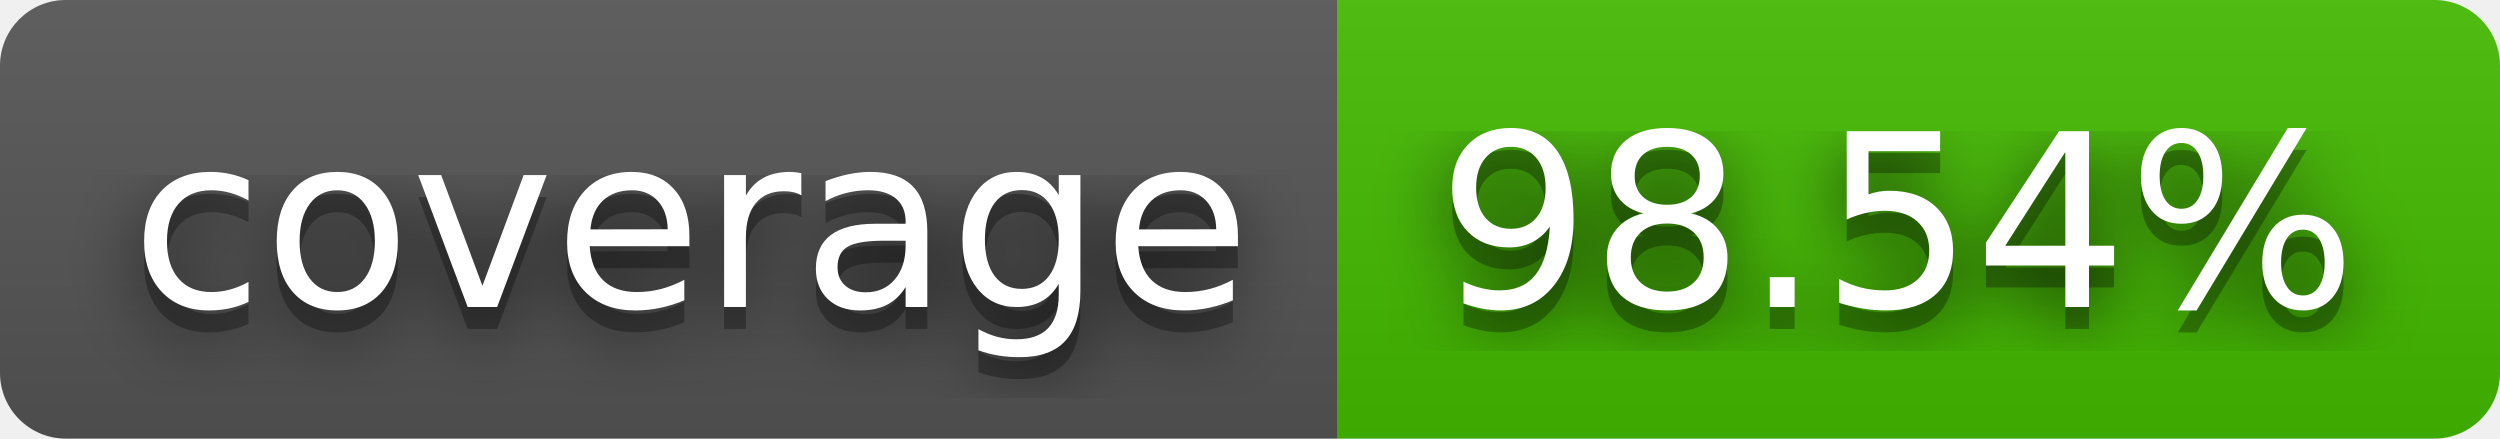
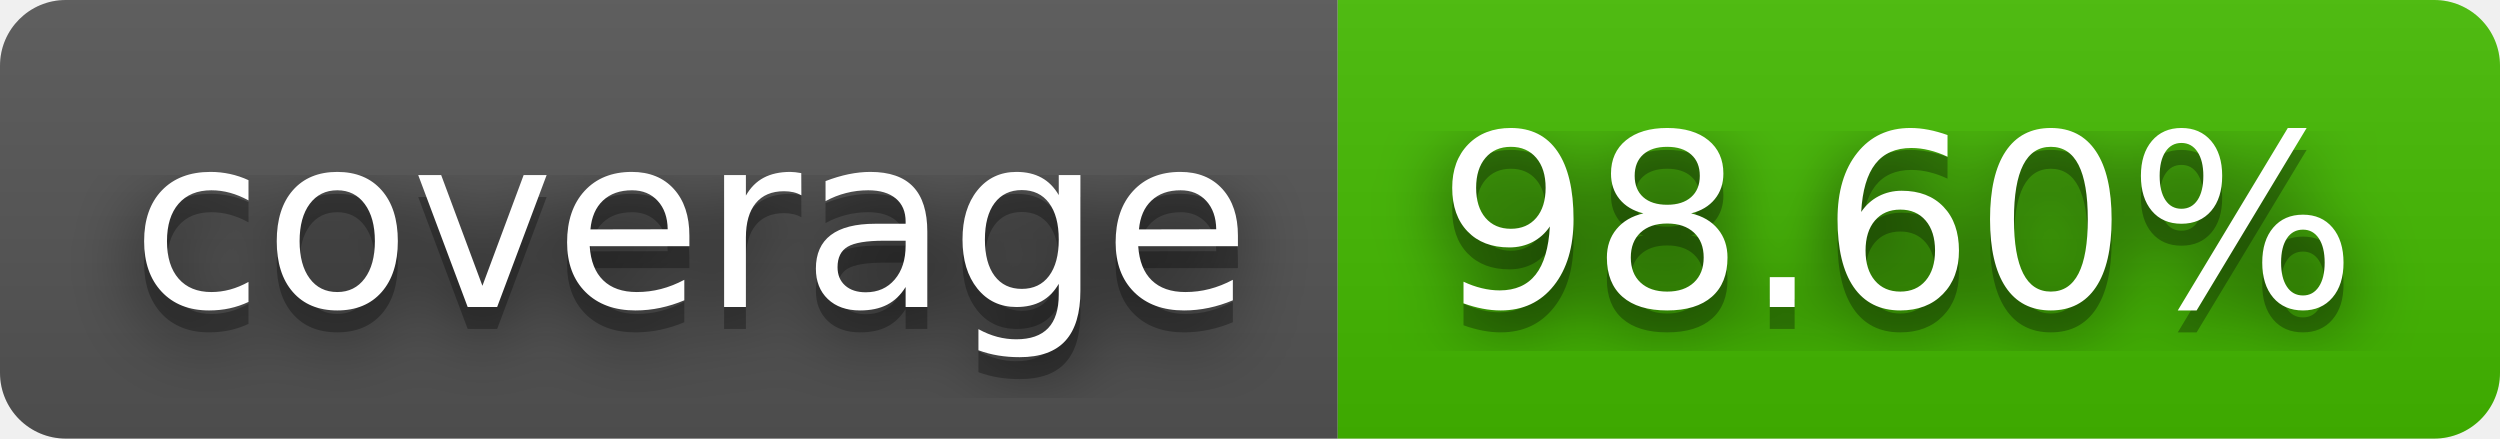
- <svg xmlns="http://www.w3.org/2000/svg" width="114" height="20" role="img" aria-label="coverage: 98.54%">
+ <svg xmlns="http://www.w3.org/2000/svg" width="114" height="20" role="img" aria-label="coverage: 98.60%">
  <filter id="blur">
    <feGaussianBlur stdDeviation="16" />
  </filter>
  <linearGradient id="s" x2="0" y2="100%">
    <stop offset="0" stop-color="#bbb" stop-opacity=".1" />
    <stop offset="1" stop-opacity=".1" />
  </linearGradient>
  <clipPath id="r">
    <rect width="114" height="20" rx="3" />
  </clipPath>
  <g clip-path="url(#r)">
    <rect width="61" height="20" fill="#555" />
    <rect x="61" width="53" height="20" fill="#4b0" />
    <rect width="114" height="20" fill="url(#s)" />
  </g>
  <g fill="#fff" text-anchor="middle" font-family="Verdana,Geneva,DejaVu Sans,sans-serif" text-rendering="geometricPrecision" font-size="110">
    <g transform="scale(.1)">
      <g aria-hidden="true" fill="#010101">
        <text x="315" y="150" fill-opacity=".8" filter="url(#blur)" textLength="510">coverage</text>
        <text x="315" y="150" fill-opacity=".3" textLength="510">coverage</text>
      </g>
      <text x="315" y="140" textLength="510">coverage</text>
    </g>
    <g transform="scale(.1)">
      <g aria-hidden="true" fill="#010101">
-         <text x="865" y="150" fill-opacity=".8" filter="url(#blur)" textLength="430">98.54%</text>
-         <text x="865" y="150" fill-opacity=".3" textLength="430">98.54%</text>
+         <text x="865" y="150" fill-opacity=".8" filter="url(#blur)" textLength="430">98.60%</text>
+         <text x="865" y="150" fill-opacity=".3" textLength="430">98.60%</text>
      </g>
-       <text x="865" y="140" textLength="430">98.54%</text>
+       <text x="865" y="140" textLength="430">98.60%</text>
    </g>
  </g>
</svg>
